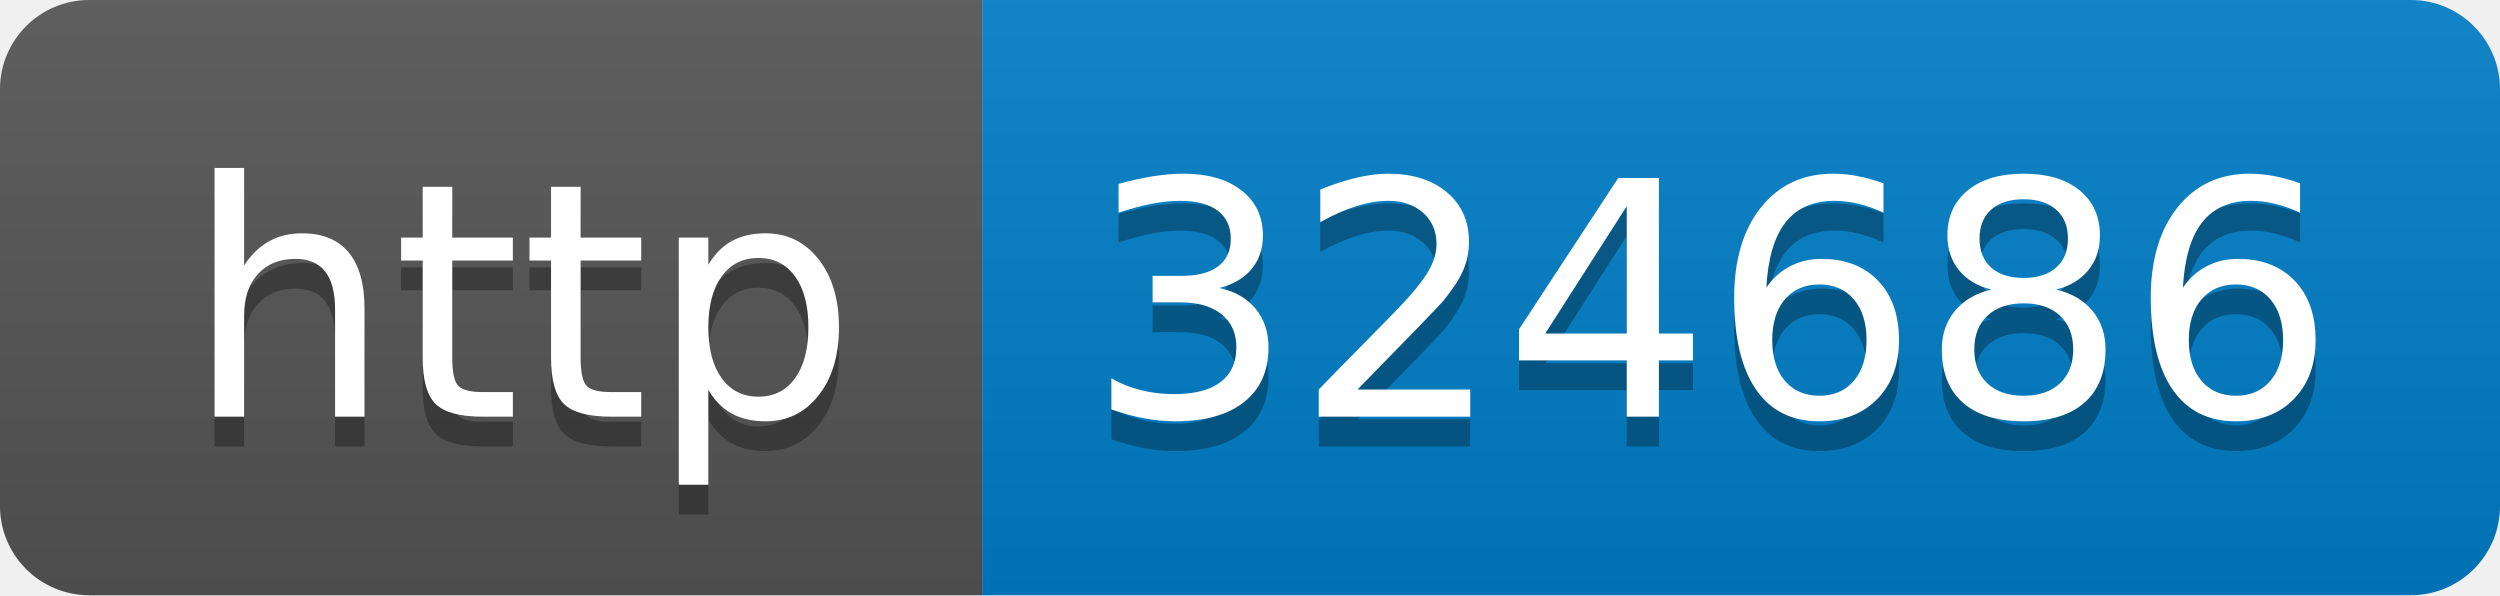
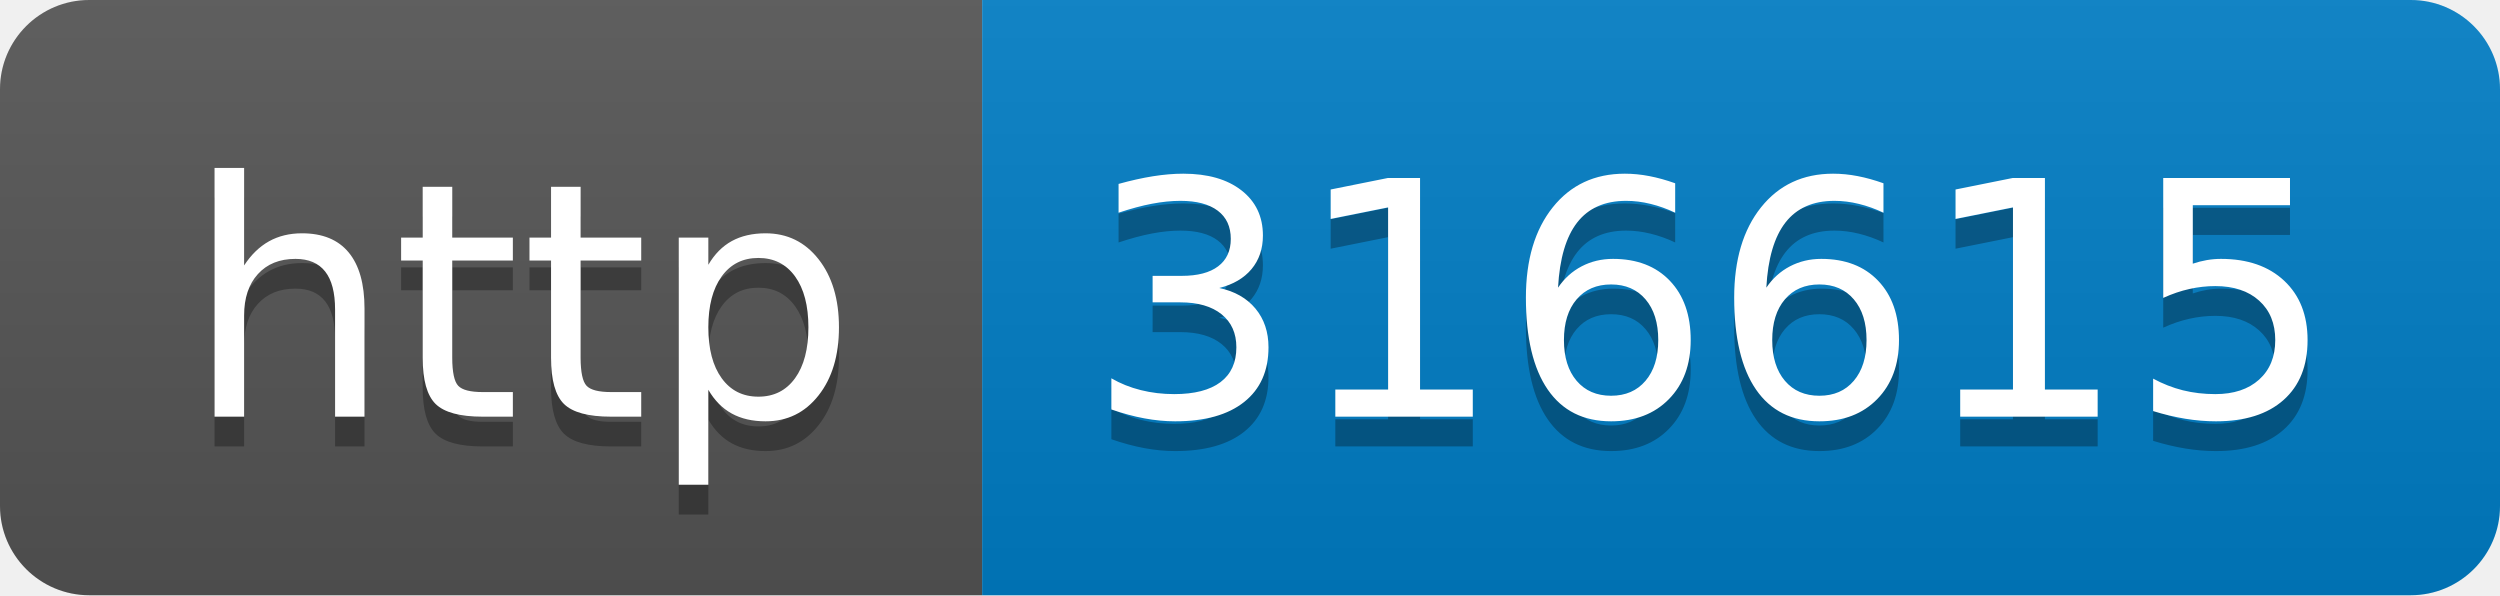
- <svg xmlns="http://www.w3.org/2000/svg" width="84" height="20" role="img" aria-label="http: 324686">
+ <svg xmlns="http://www.w3.org/2000/svg" width="84" height="20" role="img" aria-label="http: 316615">
  <linearGradient id="s" x2="0" y2="100%">
    <stop offset="0" stop-color="#bbb" stop-opacity=".1" />
    <stop offset="1" stop-opacity=".1" />
  </linearGradient>
  <clipPath id="r">
    <rect width="84" height="20" rx="3" fill="#fff" />
  </clipPath>
  <g clip-path="url(#r)">
    <rect width="33" height="20" fill="#555" />
    <rect x="33" width="51" height="20" fill="#007ec6" />
    <rect width="84" height="20" fill="url(#s)" />
  </g>
  <g fill="#fff" text-anchor="middle" font-family="Verdana,Geneva,DejaVu Sans,sans-serif" text-rendering="geometricPrecision" font-size="110">
    <text aria-hidden="true" x="175" y="150" fill="#010101" fill-opacity=".3" transform="scale(.1)" textLength="230">http</text>
    <text x="175" y="140" transform="scale(.1)" fill="#fff" textLength="230">http</text>
-     <text aria-hidden="true" x="575" y="150" fill="#010101" fill-opacity=".3" transform="scale(.1)" textLength="410">324686</text>
-     <text x="575" y="140" transform="scale(.1)" fill="#fff" textLength="410">324686</text>
+     <text aria-hidden="true" x="575" y="150" fill="#010101" fill-opacity=".3" transform="scale(.1)" textLength="410">316615</text>
+     <text x="575" y="140" transform="scale(.1)" fill="#fff" textLength="410">316615</text>
  </g>
</svg>
